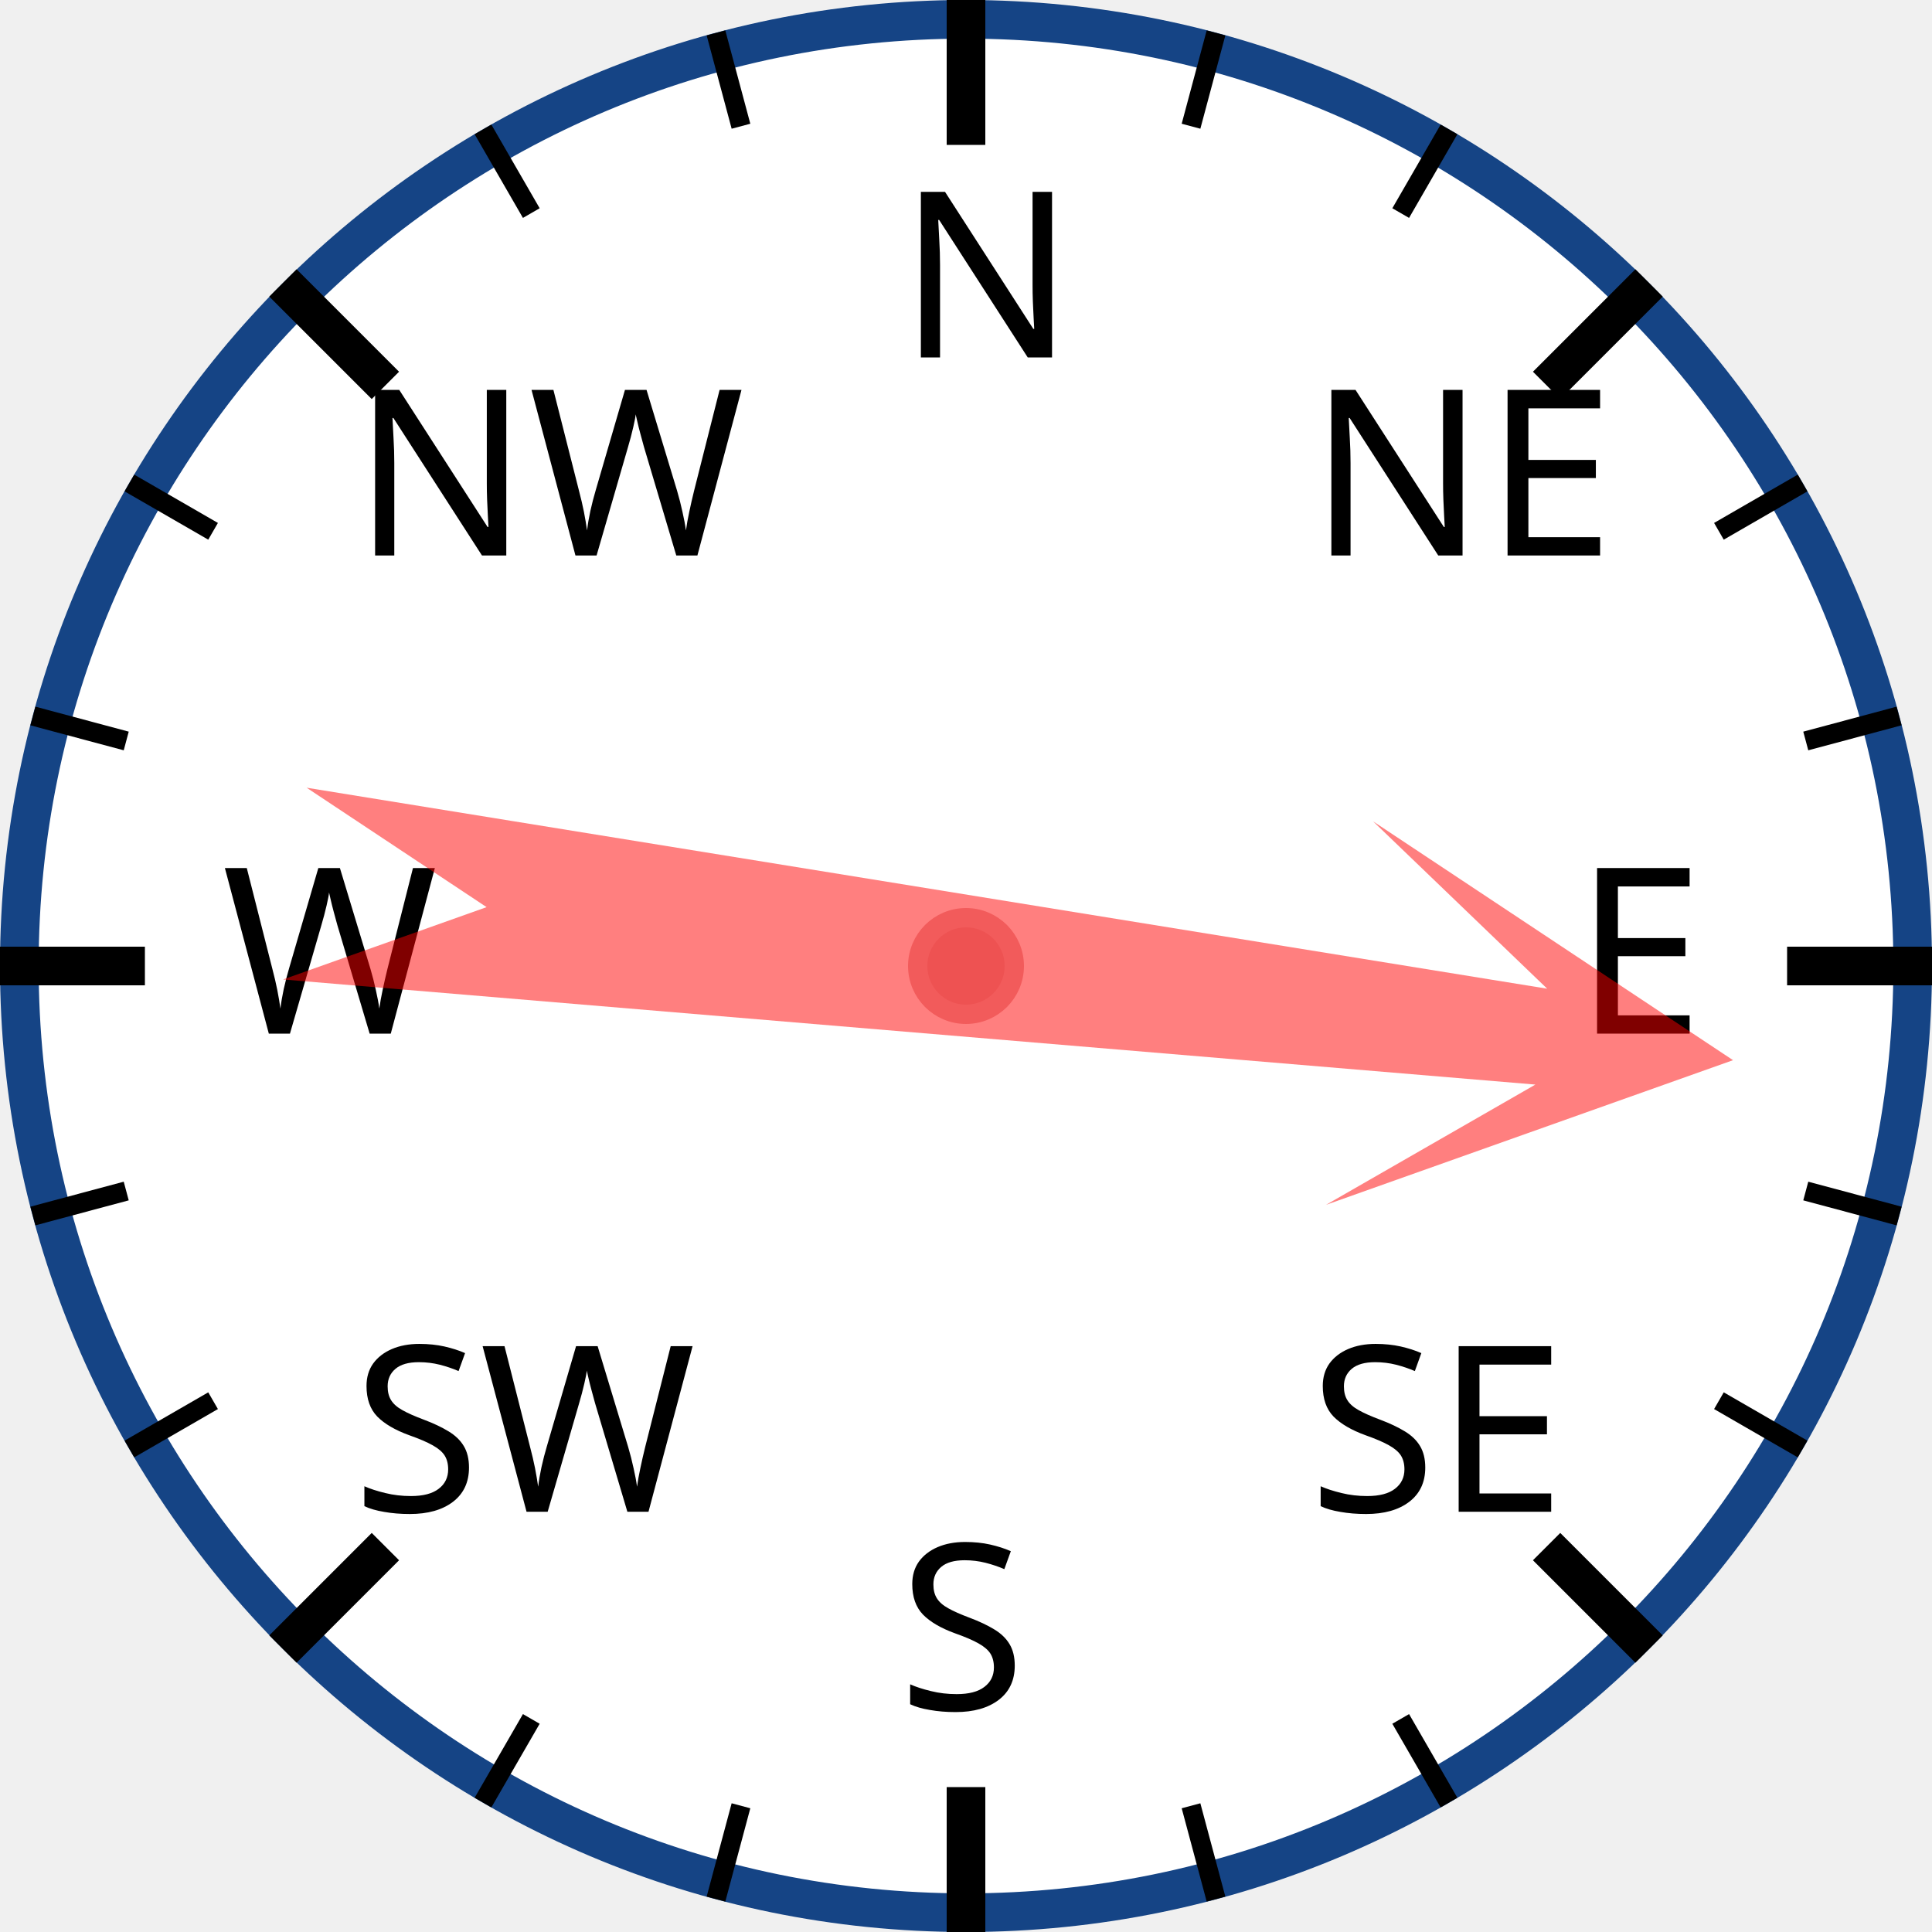
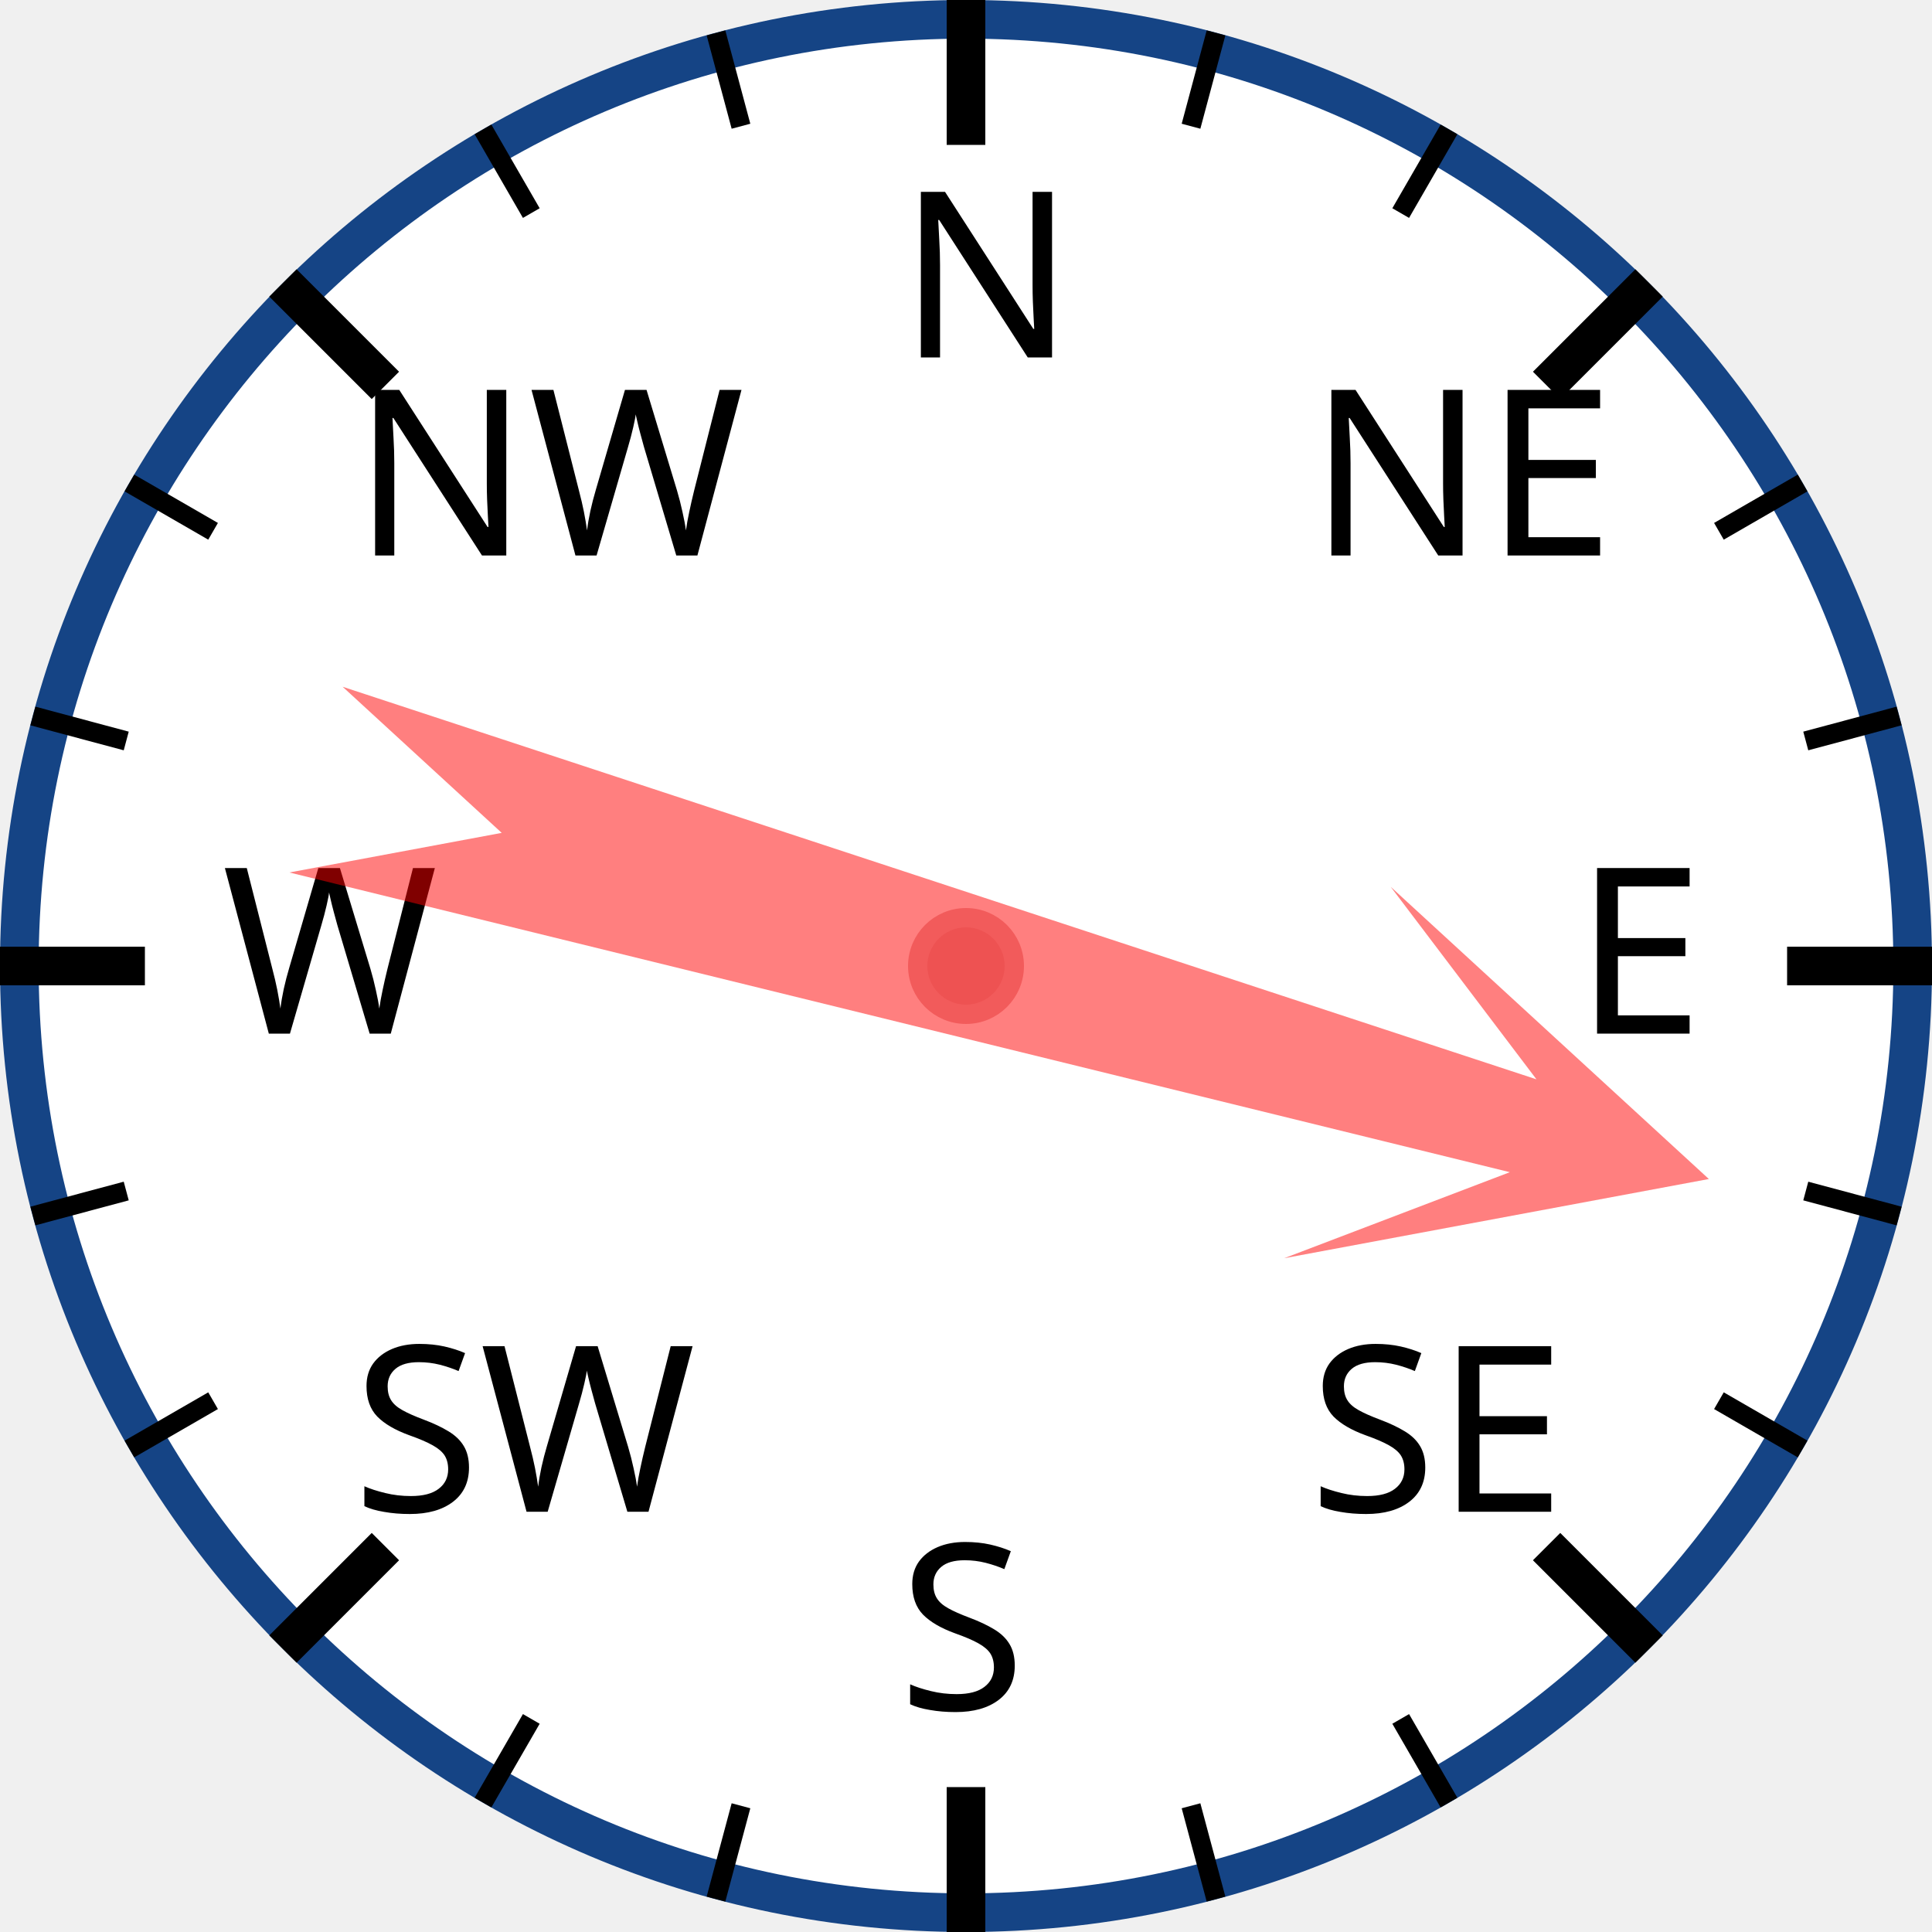
<svg xmlns="http://www.w3.org/2000/svg" width="120px" height="120px" viewBox="0 0 200 200">
  <circle cx="100" cy="100" r="98" style="fill: white; stroke: #154485; stroke-width: 4;" />
  <text x="93.0" y="37.0" style="font-family: sans-serif; font-size: 18pt;">N</text>
  <line x1="100.0" y1="0.0" x2="100.0" y2="15.0" style="stroke: black; stroke-width: 4;" />
  <line x1="74.118" y1="3.407" x2="76.706" y2="13.067" style="stroke: black; stroke-width: 2;" />
  <line x1="50" y1="13.397" x2="55" y2="22.058" style="stroke: black; stroke-width: 2;" />
  <text x="36.503" y="57.503" style="font-family: sans-serif; font-size: 18pt;">NW</text>
  <line x1="29.289" y1="29.289" x2="39.896" y2="39.896" style="stroke: black; stroke-width: 4;" />
  <line x1="13.397" y1="50" x2="22.058" y2="55" style="stroke: black; stroke-width: 2;" />
  <line x1="3.407" y1="74.118" x2="13.067" y2="76.706" style="stroke: black; stroke-width: 2;" />
  <text x="23.0" y="107.0" style="font-family: sans-serif; font-size: 18pt;">W</text>
  <line x1="0.0" y1="100.0" x2="15.0" y2="100.0" style="stroke: black; stroke-width: 4;" />
  <line x1="3.407" y1="125.882" x2="13.067" y2="123.294" style="stroke: black; stroke-width: 2;" />
  <line x1="13.397" y1="150" x2="22.058" y2="145" style="stroke: black; stroke-width: 2;" />
  <text x="36.503" y="156.497" style="font-family: sans-serif; font-size: 18pt;">SW</text>
  <line x1="29.289" y1="170.711" x2="39.896" y2="160.104" style="stroke: black; stroke-width: 4;" />
  <line x1="50" y1="186.603" x2="55" y2="177.942" style="stroke: black; stroke-width: 2;" />
  <line x1="74.118" y1="196.593" x2="76.706" y2="186.933" style="stroke: black; stroke-width: 2;" />
  <text x="93" y="177.0" style="font-family: sans-serif; font-size: 18pt;">S</text>
  <line x1="100" y1="200.0" x2="100" y2="185.0" style="stroke: black; stroke-width: 4;" />
  <line x1="125.882" y1="196.593" x2="123.294" y2="186.933" style="stroke: black; stroke-width: 2;" />
  <line x1="150.0" y1="186.603" x2="145.0" y2="177.942" style="stroke: black; stroke-width: 2;" />
  <text x="135.497" y="156.497" style="font-family: sans-serif; font-size: 18pt;">SE</text>
  <line x1="170.711" y1="170.711" x2="160.104" y2="160.104" style="stroke: black; stroke-width: 4;" />
  <line x1="186.603" y1="150" x2="177.942" y2="145" style="stroke: black; stroke-width: 2;" />
  <line x1="196.593" y1="125.882" x2="186.933" y2="123.294" style="stroke: black; stroke-width: 2;" />
  <text x="163.0" y="107" style="font-family: sans-serif; font-size: 18pt;">E</text>
  <line x1="200.0" y1="100" x2="185.0" y2="100" style="stroke: black; stroke-width: 4;" />
  <line x1="196.593" y1="74.118" x2="186.933" y2="76.706" style="stroke: black; stroke-width: 2;" />
  <line x1="186.603" y1="50" x2="177.942" y2="55" style="stroke: black; stroke-width: 2;" />
  <text x="135.497" y="57.503" style="font-family: sans-serif; font-size: 18pt;">NE</text>
  <line x1="170.711" y1="29.289" x2="160.104" y2="39.896" style="stroke: black; stroke-width: 4;" />
  <line x1="150" y1="13.397" x2="145" y2="22.058" style="stroke: black; stroke-width: 2;" />
  <line x1="125.882" y1="3.407" x2="123.294" y2="13.067" style="stroke: black; stroke-width: 2;" />
-   <polygon points="100 20 120 60 105 40 110 170 100 150 90 170 95 40 80 60" style="fill: red; fill-opacity: 0.5;" transform="rotate(97,100,100)" />
+   <polygon points="100 20 120 60 105 40 110 170 100 150 90 170 95 40 80 60" style="fill: red; fill-opacity: 0.5;" transform="rotate(106,100,100)" />
  <circle cx="100" cy="100" r="5" style="fill: #EE5252; stroke: #F25B5B; stroke-width: 2;" />
</svg>
